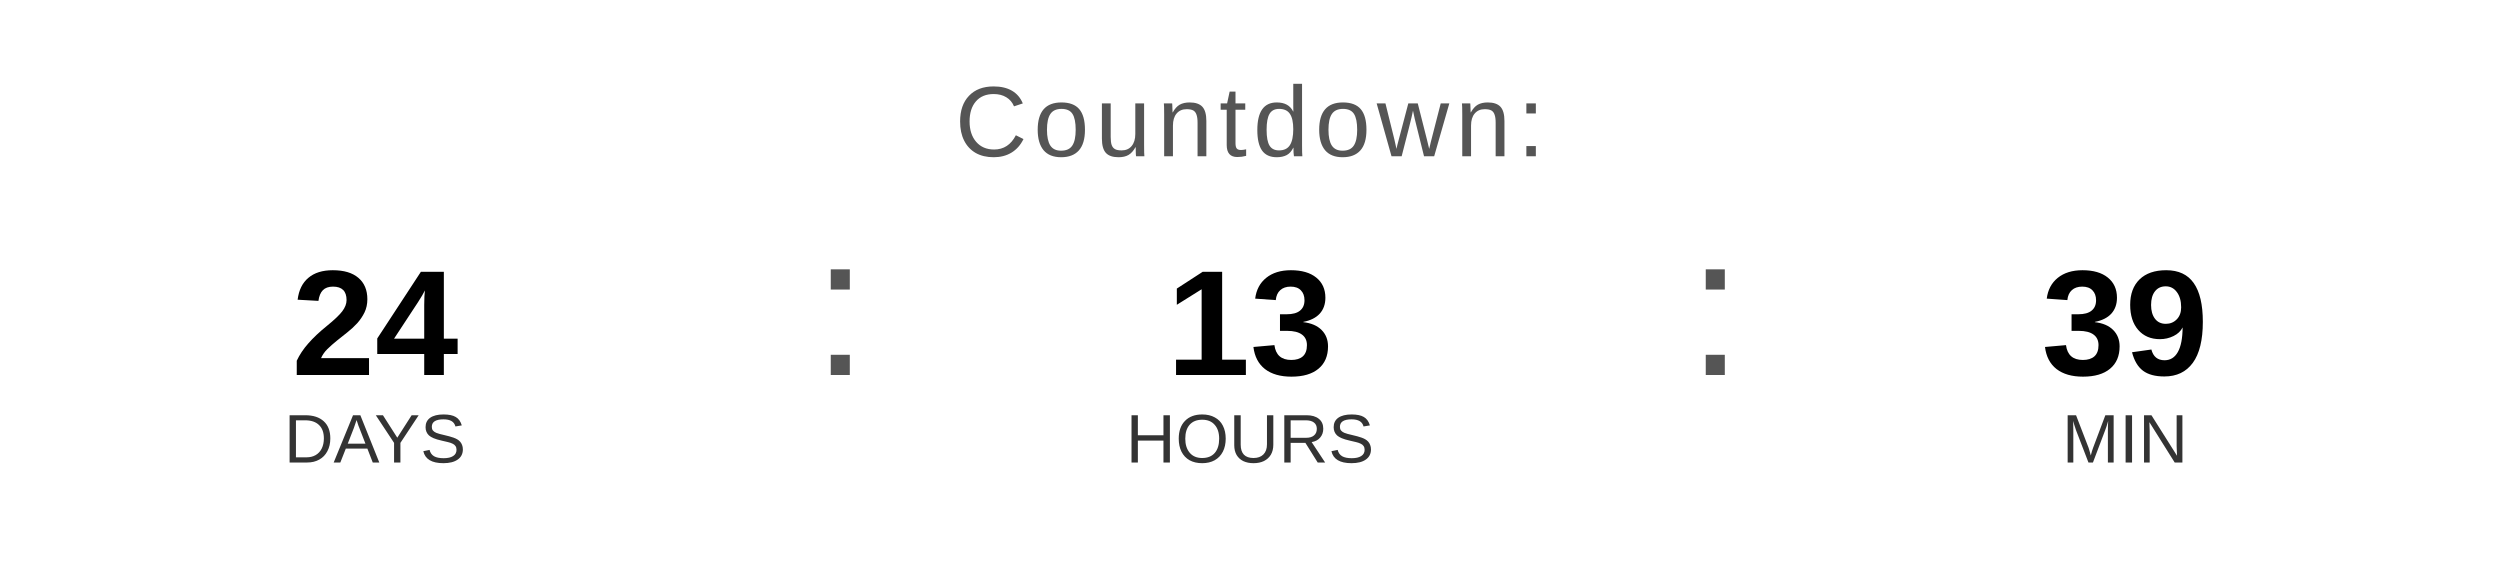
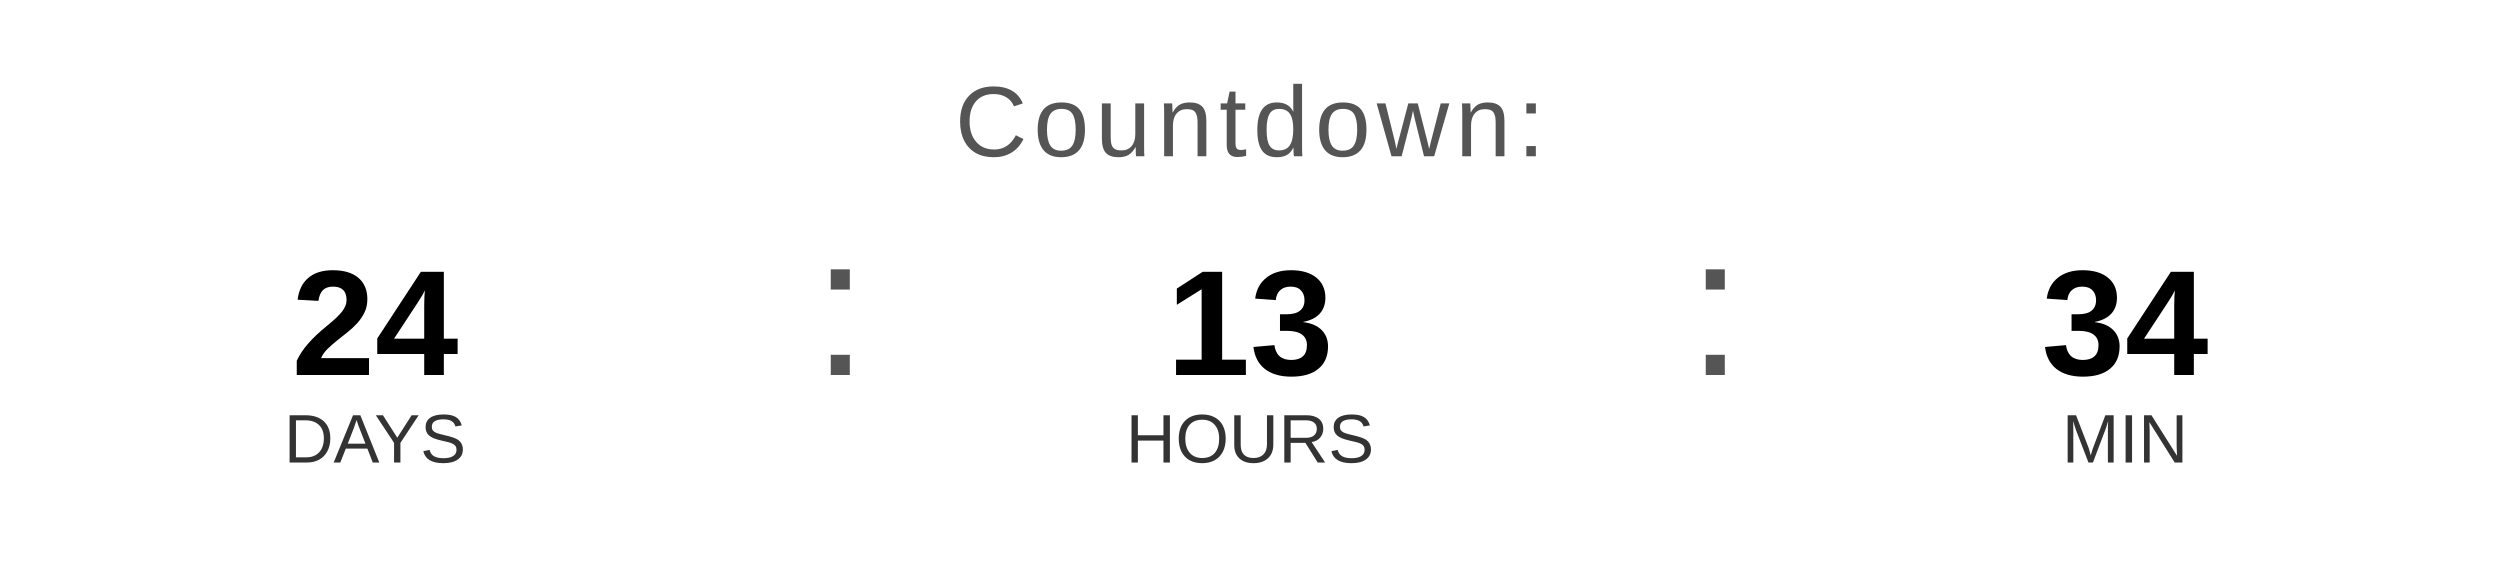
<svg xmlns="http://www.w3.org/2000/svg" width="400" height="90" viewBox="0 0 400 90">
  <text x="200" y="25" font-family="Arial, Helvetica, sans-serif" font-size="16" fill="#555555" text-anchor="middle" letter-spacing="1">
    Countdown:
  </text>
  <text x="60" y="60" font-family="Arial, Helvetica, sans-serif" font-size="24" font-weight="bold" fill="#000000" text-anchor="middle">24</text>
  <text x="60" y="74" font-family="Arial, Helvetica, sans-serif" font-size="11" fill="#333333" text-anchor="middle">DAYS</text>
  <text x="130" y="60" font-family="Arial, sans-serif" font-size="32" fill="#555555">:</text>
  <text x="200" y="60" font-family="Arial, Helvetica, sans-serif" font-size="24" font-weight="bold" fill="#000000" text-anchor="middle">13</text>
  <text x="200" y="74" font-family="Arial, Helvetica, sans-serif" font-size="11" fill="#333333" text-anchor="middle">HOURS</text>
  <text x="270" y="60" font-family="Arial, sans-serif" font-size="32" fill="#555555">:</text>
-   <text x="340" y="60" font-family="Arial, Helvetica, sans-serif" font-size="24" font-weight="bold" fill="#000000" text-anchor="middle">39</text>
+   <text x="340" y="60" font-family="Arial, Helvetica, sans-serif" font-size="24" font-weight="bold" fill="#000000" text-anchor="middle">34</text>
  <text x="340" y="74" font-family="Arial, Helvetica, sans-serif" font-size="11" fill="#333333" text-anchor="middle">MIN</text>
</svg>
